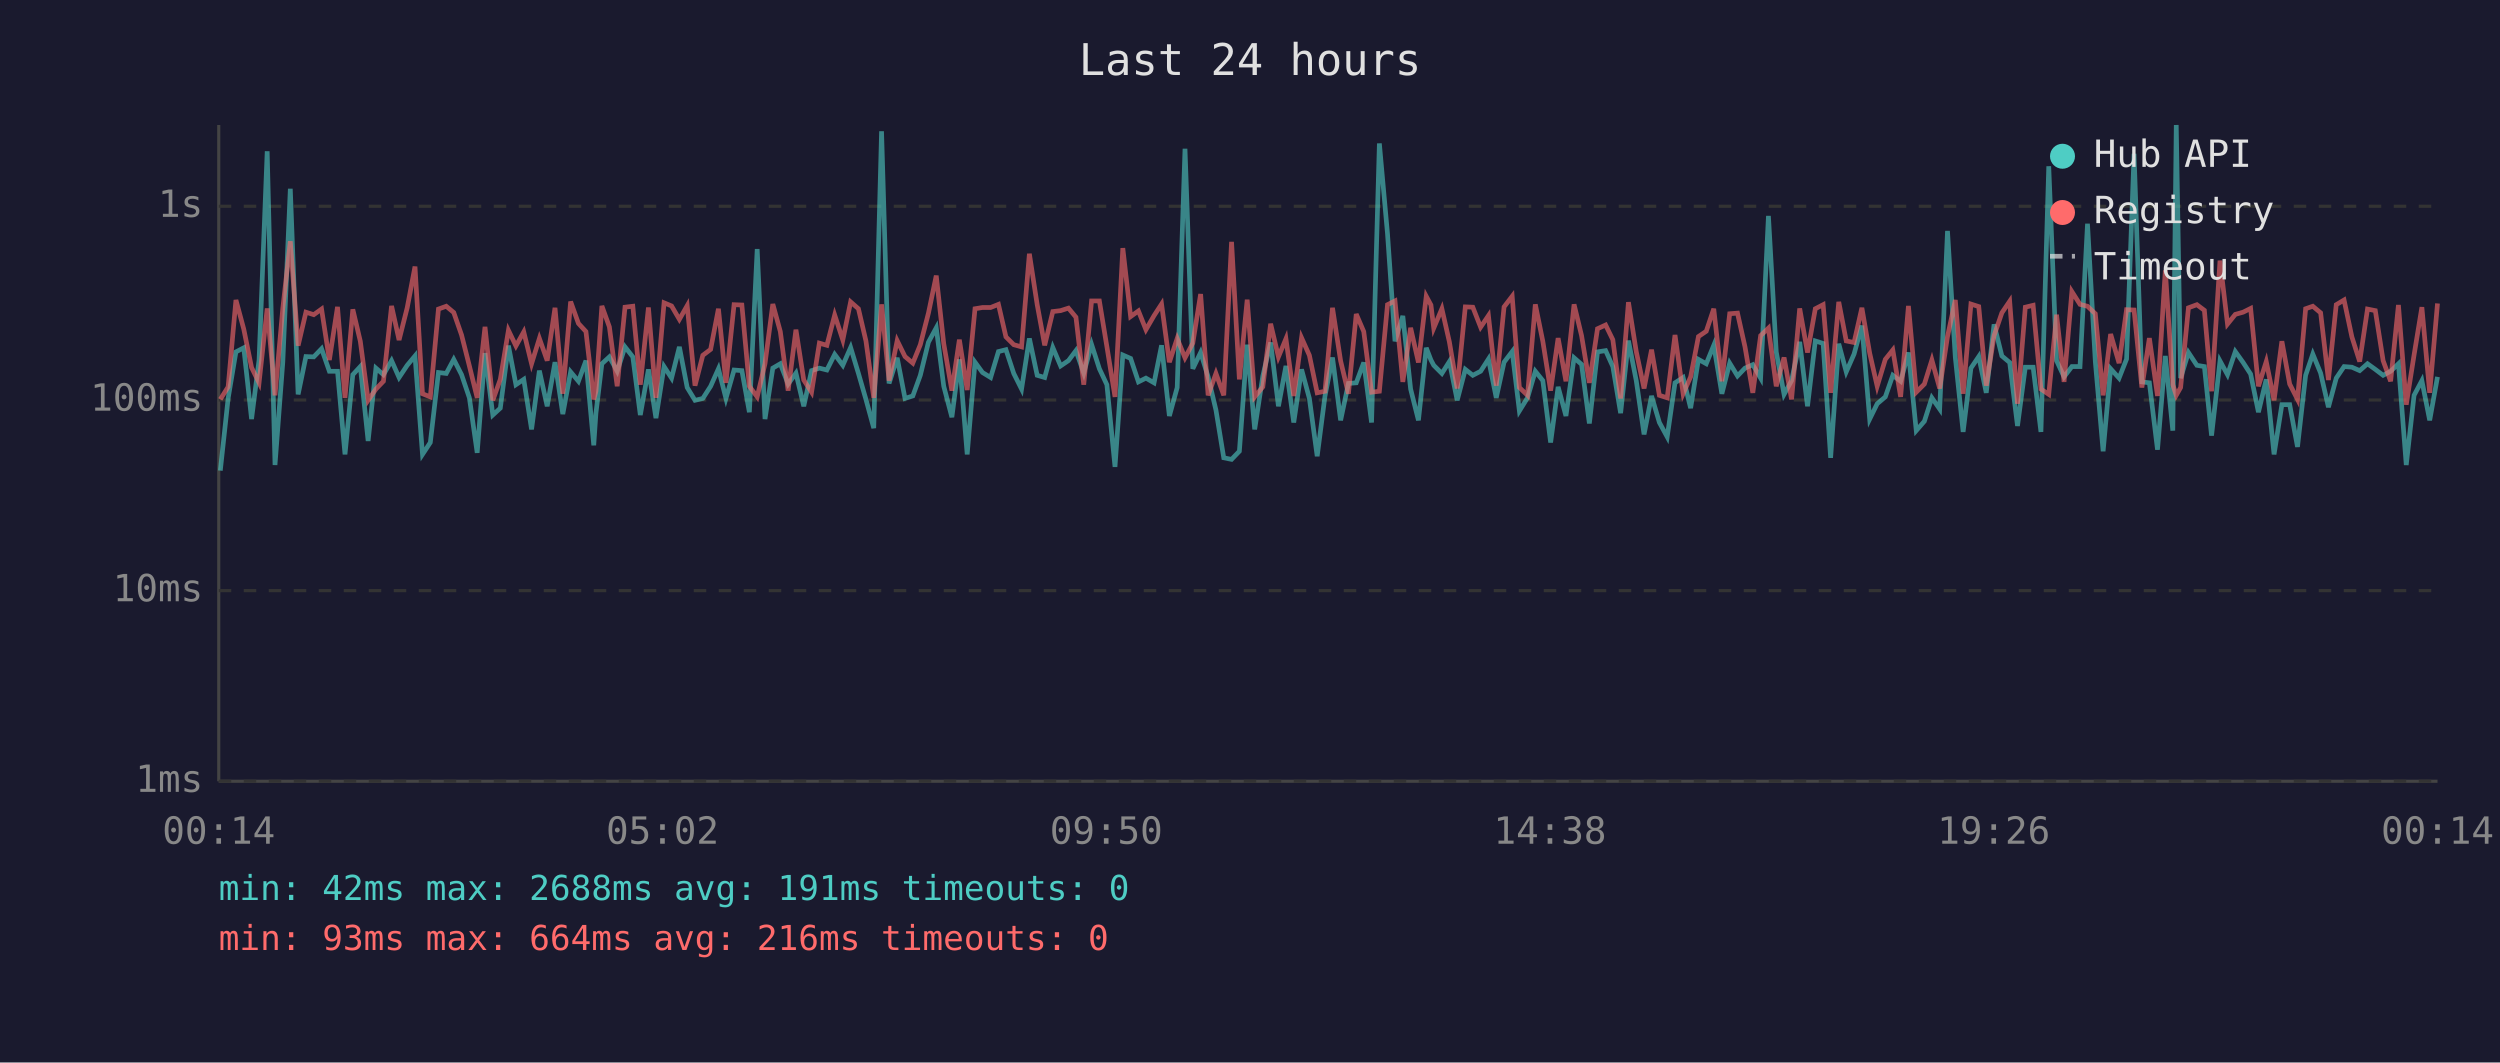
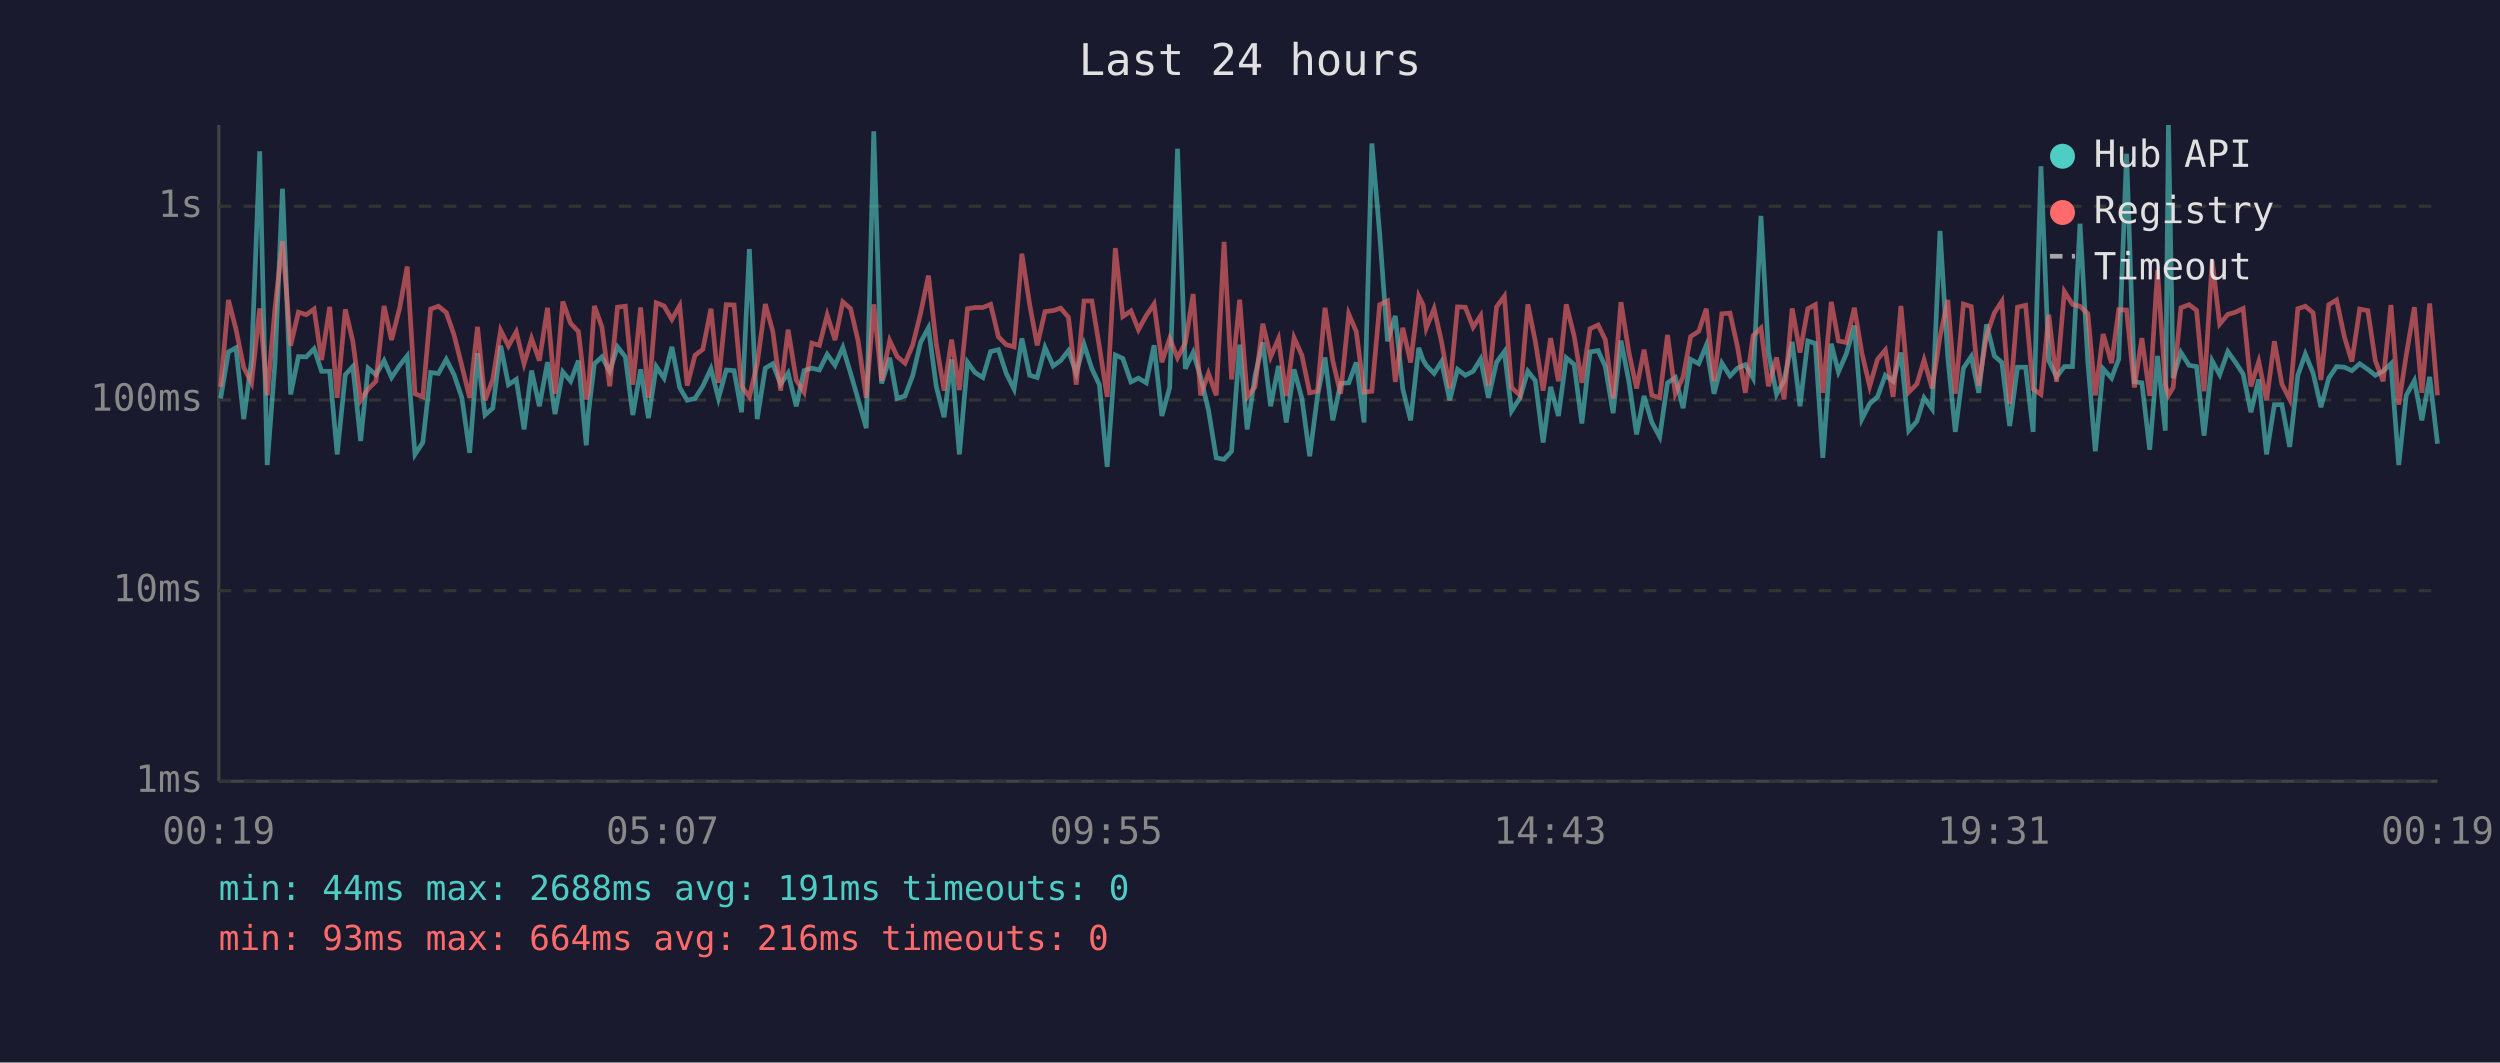
<svg xmlns="http://www.w3.org/2000/svg" viewBox="0 0 800 340" font-family="monospace" font-size="12">
  <rect width="800" height="340" fill="#1a1a2e" />
  <text x="400" y="24" fill="#e0e0e0" font-size="14" text-anchor="middle">Last 24 hours</text>
  <line x1="70" y1="40" x2="70" y2="250" stroke="#444" stroke-width="1" />
  <line x1="70" y1="250" x2="780" y2="250" stroke="#444" stroke-width="1" />
  <line x1="70" y1="250" x2="780" y2="250" stroke="#333" stroke-width="1" stroke-dasharray="4" />
  <text x="65" y="250" fill="#888" text-anchor="end" dominant-baseline="middle">1ms</text>
  <line x1="70" y1="189" x2="780" y2="189" stroke="#333" stroke-width="1" stroke-dasharray="4" />
  <text x="65" y="189" fill="#888" text-anchor="end" dominant-baseline="middle">10ms</text>
  <line x1="70" y1="128" x2="780" y2="128" stroke="#333" stroke-width="1" stroke-dasharray="4" />
  <text x="65" y="128" fill="#888" text-anchor="end" dominant-baseline="middle">100ms</text>
  <line x1="70" y1="66" x2="780" y2="66" stroke="#333" stroke-width="1" stroke-dasharray="4" />
  <text x="65" y="66" fill="#888" text-anchor="end" dominant-baseline="middle">1s</text>
-   <text x="70" y="270" fill="#888" text-anchor="middle">00:14</text>
-   <text x="212" y="270" fill="#888" text-anchor="middle">05:02</text>
-   <text x="354" y="270" fill="#888" text-anchor="middle">09:50</text>
-   <text x="496" y="270" fill="#888" text-anchor="middle">14:38</text>
-   <text x="638" y="270" fill="#888" text-anchor="middle">19:26</text>
-   <text x="780" y="270" fill="#888" text-anchor="middle">00:14</text>
-   <polyline points="70.5,150.6 73.0,127.5 75.5,112.6 78.0,111.3 80.5,134.1 82.9,115.2 85.5,48.4 88.0,148.8 90.5,115.9 92.9,60.4 95.4,126.2 97.9,114.1 100.4,114.2 102.9,111.6 105.4,118.8 108.0,118.8 110.4,145.4 112.9,119.9 115.3,117.3 117.8,141.1 120.3,117.8 122.7,119.9 125.3,115.4 127.7,120.8 130.3,116.9 132.8,113.9 135.2,145.4 137.7,141.6 140.3,119.2 142.8,119.5 145.2,115.0 147.7,119.9 150.2,127.3 152.7,144.9 155.2,113.0 157.7,132.8 160.1,130.6 162.7,110.6 165.1,123.1 167.6,121.4 170.1,137.4 172.6,118.6 175.1,130.0 177.6,115.9 180.1,132.5 182.6,119.0 185.1,122.0 187.5,115.4 190.0,142.5 190.7,132.2 192.6,116.4 195.0,114.2 197.5,118.8 200.0,111.0 202.5,114.2 204.9,132.8 207.5,118.2 209.9,133.8 212.5,117.3 214.9,121.0 217.4,111.0 219.9,124.0 222.4,128.1 224.9,127.5 227.4,123.6 229.9,118.0 232.3,127.5 234.9,118.4 237.4,118.6 239.8,131.9 242.3,79.7 244.8,134.1 247.3,117.8 249.7,116.4 252.2,122.9 254.7,119.4 257.2,130.0 259.7,118.6 262.2,117.8 264.6,118.4 267.1,113.4 269.7,116.9 272.2,111.2 274.7,119.5 277.1,127.8 279.6,137.0 282.1,42.0 284.5,122.7 287.1,114.5 289.6,127.5 292.1,126.7 294.5,120.1 297.1,109.5 299.6,104.9 302.0,123.6 304.6,133.5 307.0,115.0 309.5,145.4 312.0,115.9 314.4,119.2 317.0,120.8 319.5,112.5 321.9,111.9 324.4,119.5 326.9,124.5 329.4,108.3 331.9,120.1 334.3,120.8 336.9,111.2 339.4,117.1 341.9,115.4 344.3,112.2 346.8,119.4 349.3,110.2 351.8,118.0 354.2,123.1 356.8,149.4 359.3,113.6 361.8,114.7 364.3,122.2 366.7,121.0 369.3,122.5 371.7,110.5 374.2,133.1 376.7,124.0 379.2,47.6 381.7,118.0 384.2,112.8 386.6,120.6 389.1,131.2 391.6,146.5 394.1,147.0 396.6,144.4 399.1,110.3 401.5,137.4 404.1,120.3 406.6,109.6 409.1,130.0 411.5,117.1 414.0,135.2 416.5,118.2 419.0,127.5 421.5,146.0 424.0,126.7 426.4,114.4 429.0,134.5 431.5,122.7 434.0,122.5 436.4,116.0 438.9,135.2 441.4,45.9 444.0,74.8 446.4,109.2 448.9,101.1 451.4,124.5 453.9,134.5 456.4,111.3 457.9,115.2 458.8,116.9 461.4,119.5 463.8,115.7 466.3,128.1 468.9,118.2 471.3,120.1 473.8,118.8 476.3,114.9 478.8,127.3 481.3,115.9 483.9,112.5 486.2,131.5 488.8,127.3 491.3,118.8 493.7,121.8 496.2,141.6 498.6,123.8 501.1,133.1 503.7,114.5 506.1,116.6 508.6,135.5 511.2,112.6 513.8,112.2 516.1,117.3 518.6,132.2 521.1,109.0 523.6,121.8 526.1,139.0 528.5,126.7 531.0,135.2 533.5,139.8 536.0,122.5 538.6,120.8 541.0,130.6 543.5,115.0 546.0,116.4 548.4,110.5 551.0,126.0 553.5,116.2 556.0,120.3 558.4,117.8 560.9,116.7 563.4,121.0 565.9,69.1 568.4,112.6 570.9,126.2 573.3,121.8 575.9,109.4 578.4,130.0 580.9,109.1 583.4,109.9 585.8,146.5 588.4,110.0 590.8,119.0 593.3,113.3 595.8,104.2 598.3,134.1 600.7,129.2 603.3,127.0 605.7,120.1 608.2,122.0 610.7,112.8 613.2,137.8 615.8,134.8 618.2,127.3 620.7,130.9 623.2,73.9 625.7,114.4 628.2,138.2 630.7,117.8 633.2,114.1 635.6,125.7 638.1,103.8 640.6,113.9 643.1,116.0 645.6,136.3 648.1,117.5 650.6,117.5 653.1,138.2 655.6,53.2 658.1,115.4 660.5,120.6 663.0,117.3 665.6,117.3 668.0,71.6 670.5,115.7 673.0,144.4 675.4,118.0 678.1,121.0 680.5,114.9 682.9,49.2 685.4,122.2 687.8,122.5 690.4,143.9 692.9,113.9 695.3,137.8 696.4,40.0 697.8,121.0 700.3,112.8 703.0,116.9 705.4,117.3 707.7,139.4 710.4,115.5 712.8,119.9 715.3,112.5 717.8,116.0 720.2,119.7 722.7,131.9 725.2,121.4 727.7,145.4 730.2,129.5 732.7,129.5 735.2,143.0 737.8,120.1 740.1,113.3 742.6,119.4 745.1,130.3 747.6,121.0 750.1,117.3 752.6,117.5 755.1,118.6 757.6,116.4 760.1,118.2 762.6,120.1 765.0,118.8 767.5,116.4 770.0,148.8 772.5,126.5 775.0,121.8 777.5,134.5 780.0,120.6" fill="none" stroke="#4ecdc4" stroke-width="1.5" opacity="0.6" />
-   <polyline points="70.5,127.8 73.0,123.8 75.5,96.0 78.0,105.3 80.5,117.6 82.9,122.5 85.5,98.7 88.0,126.5 90.5,98.6 92.9,77.2 95.4,110.6 97.9,99.9 100.4,100.7 102.9,98.9 105.4,115.2 108.0,98.2 110.4,127.3 112.9,99.0 115.3,109.2 117.8,128.1 120.3,124.5 122.7,122.0 125.3,97.9 127.7,108.8 130.3,98.5 132.8,85.3 135.2,126.0 137.7,127.0 140.3,98.9 142.8,98.0 145.2,100.0 147.7,107.2 150.2,117.1 152.7,127.3 155.2,104.6 157.7,128.1 160.1,121.4 162.7,105.7 165.1,110.7 167.6,106.2 170.1,116.4 172.6,108.3 175.1,115.4 177.6,98.5 180.1,126.0 182.6,96.5 185.1,103.5 187.5,106.1 190.0,127.8 190.7,125.2 192.6,97.9 195.0,104.6 197.5,123.6 200.0,98.3 202.5,98.0 204.9,123.1 207.5,98.4 209.9,127.3 212.5,96.9 214.9,97.9 217.4,102.2 219.9,97.8 222.4,123.4 224.9,113.7 227.4,111.8 229.9,98.8 232.3,122.5 234.9,97.5 237.4,97.6 239.8,123.6 242.3,127.0 244.8,116.4 247.3,97.3 249.7,106.1 252.2,125.0 254.7,105.5 257.2,121.6 259.7,125.5 262.2,109.8 264.6,110.5 267.1,100.8 269.7,108.8 272.2,96.6 274.7,98.8 277.1,109.1 279.6,127.3 282.1,97.4 284.5,121.8 287.1,109.0 289.6,114.1 292.1,116.2 294.5,110.3 297.1,100.2 299.6,88.2 302.0,110.0 304.6,125.0 307.0,108.7 309.5,124.8 312.0,98.8 314.4,98.4 317.0,98.4 319.5,97.4 321.9,107.8 324.4,110.3 326.9,111.0 329.4,81.2 331.9,97.5 334.3,110.5 336.9,99.7 339.4,99.4 341.9,98.6 344.3,101.5 346.8,123.1 349.3,96.3 351.8,96.3 354.2,110.9 356.8,127.0 359.3,79.4 361.8,101.3 364.3,99.5 366.7,105.5 369.3,101.0 371.7,97.3 374.2,115.9 376.7,108.3 379.2,114.5 381.7,109.8 384.2,94.1 386.6,126.5 389.1,119.5 391.6,126.5 394.1,77.4 396.6,121.4 399.1,95.9 401.5,127.0 404.1,123.8 406.6,103.6 409.1,114.2 411.5,108.4 414.0,126.7 416.5,108.1 419.0,113.7 421.5,125.7 424.0,125.2 426.4,98.5 429.0,115.5 431.5,126.0 434.0,100.5 436.4,106.1 438.9,125.5 441.4,125.2 444.0,97.5 446.4,96.3 448.9,122.2 451.4,104.9 453.9,116.0 456.4,94.8 457.9,97.6 458.8,105.0 461.4,98.8 463.8,109.4 466.3,124.3 468.9,98.2 471.3,98.3 473.8,104.7 476.3,101.0 478.8,123.4 481.3,98.2 483.9,94.8 486.2,124.0 488.8,126.5 491.3,97.4 493.7,109.2 496.2,125.0 498.6,108.2 501.1,122.0 503.7,97.4 506.1,107.4 508.6,122.5 511.2,105.2 513.8,104.0 516.1,108.7 518.6,127.5 521.1,96.7 523.6,112.5 526.1,124.3 528.5,111.9 531.0,126.5 533.5,127.3 536.0,107.2 538.6,126.0 541.0,120.6 543.5,107.7 546.0,106.0 548.4,98.8 551.0,122.0 553.5,100.4 556.0,100.2 558.4,111.0 560.9,125.7 563.4,107.4 565.9,105.0 568.4,123.6 570.9,114.4 573.3,127.8 575.9,98.7 578.4,112.8 580.9,98.8 583.4,97.5 585.8,125.7 588.4,96.6 590.8,109.1 593.3,109.6 595.8,98.5 598.3,113.0 600.7,123.6 603.3,115.0 605.7,112.0 608.2,127.0 610.7,97.9 613.2,125.5 615.8,122.9 618.2,115.2 620.7,124.3 623.2,107.7 625.7,96.0 628.2,126.0 630.7,97.3 633.2,98.1 635.6,123.4 638.1,107.4 640.6,100.1 643.1,96.4 645.6,129.2 648.1,98.3 650.6,97.7 653.1,124.5 655.6,126.2 658.1,100.7 660.5,122.2 663.0,93.3 665.6,97.4 668.0,98.0 670.5,100.4 673.0,126.5 675.4,106.9 678.1,116.2 680.5,99.1 682.9,99.2 685.4,124.0 687.8,108.2 690.4,126.7 692.9,86.5 695.3,123.1 696.4,126.5 697.8,124.0 700.3,98.5 703.0,97.5 705.4,99.3 707.7,125.2 710.4,83.4 712.8,103.7 715.3,100.6 717.8,99.9 720.2,98.7 722.7,123.6 725.2,115.7 727.7,128.1 730.2,109.2 732.7,122.9 735.2,127.8 737.8,98.8 740.1,98.0 742.6,100.1 745.1,121.6 747.6,97.5 750.1,96.0 752.6,107.8 755.1,115.7 757.6,98.9 760.1,99.4 762.6,115.4 765.0,122.0 767.5,97.6 770.0,129.5 772.5,113.6 775.0,98.3 777.5,125.7 780.0,97.1" fill="none" stroke="#ff6b6b" stroke-width="1.5" opacity="0.6" />
+   <text x="70" y="270" fill="#888" text-anchor="middle">00:19</text>
+   <text x="212" y="270" fill="#888" text-anchor="middle">05:07</text>
+   <text x="354" y="270" fill="#888" text-anchor="middle">09:55</text>
+   <text x="496" y="270" fill="#888" text-anchor="middle">14:43</text>
+   <text x="638" y="270" fill="#888" text-anchor="middle">19:31</text>
+   <text x="780" y="270" fill="#888" text-anchor="middle">00:19</text>
+   <polyline points="70.6,127.5 73.1,112.6 75.5,111.3 78.0,134.1 80.5,115.2 83.1,48.4 85.5,148.8 88.0,115.9 90.4,60.4 93.0,126.2 95.5,114.1 98.0,114.2 100.5,111.6 102.9,118.8 105.5,118.8 107.9,145.4 110.5,119.9 112.9,117.3 115.4,141.1 117.8,117.8 120.3,119.9 122.9,115.4 125.3,120.8 127.9,116.9 130.3,113.9 132.8,145.4 135.3,141.6 137.8,119.2 140.3,119.5 142.8,115.0 145.3,119.9 147.8,127.3 150.3,144.9 152.8,113.0 155.2,132.8 157.7,130.6 160.2,110.6 162.7,123.1 165.2,121.4 167.7,137.4 170.1,118.6 172.6,130.0 175.2,115.9 177.6,132.5 180.1,119.0 182.6,122.0 185.1,115.4 187.6,142.5 188.3,132.2 190.2,116.4 192.6,114.2 195.1,118.8 197.6,111.0 200.1,114.2 202.5,132.8 205.0,118.2 207.5,133.8 210.0,117.3 212.5,121.0 215.0,111.0 217.5,124.0 219.9,128.1 222.4,127.5 224.9,123.6 227.5,118.0 229.9,127.5 232.4,118.4 234.9,118.6 237.3,131.9 239.8,79.7 242.3,134.1 244.9,117.8 247.3,116.4 249.8,122.9 252.2,119.4 254.8,130.0 257.3,118.6 259.8,117.8 262.2,118.4 264.7,113.4 267.2,116.9 269.7,111.2 272.2,119.5 274.6,127.8 277.2,137.0 279.6,42.0 282.1,122.7 284.7,114.5 287.1,127.5 289.6,126.7 292.1,120.1 294.6,109.5 297.1,104.9 299.6,123.6 302.1,133.5 304.5,115.0 307.0,145.4 309.6,115.9 312.0,119.2 314.5,120.8 317.0,112.5 319.5,111.9 322.0,119.5 324.5,124.5 327.0,108.3 329.5,120.1 331.9,120.8 334.4,111.2 337.0,117.1 339.4,115.4 341.9,112.2 344.4,119.4 346.9,110.2 349.4,118.0 351.8,123.1 354.3,149.4 356.9,113.6 359.3,114.7 361.9,122.2 364.3,121.0 366.8,122.5 369.3,110.5 371.8,133.1 374.3,124.0 376.8,47.6 379.3,118.0 381.8,112.8 384.2,120.6 386.7,131.2 389.2,146.5 391.7,147.0 394.1,144.4 396.7,110.3 399.1,137.4 401.6,120.3 404.1,109.6 406.6,130.0 409.1,117.1 411.6,135.2 414.1,118.2 416.6,127.5 419.1,146.0 421.6,126.7 424.0,114.4 426.5,134.5 429.0,122.7 431.6,122.5 434.0,116.0 436.5,135.2 439.0,45.9 441.5,74.8 444.0,109.2 446.5,101.1 448.9,124.5 451.4,134.5 454.0,111.3 455.4,115.2 456.4,116.9 458.9,119.5 461.3,115.7 463.9,128.1 466.4,118.2 468.9,120.1 471.4,118.8 473.8,114.9 476.3,127.3 478.9,115.9 481.4,112.5 483.7,131.5 486.4,127.3 488.9,118.8 491.3,121.8 493.8,141.6 496.2,123.8 498.7,133.1 501.2,114.5 503.7,116.6 506.2,135.5 508.8,112.6 511.4,112.2 513.7,117.3 516.2,132.2 518.7,109.0 521.2,121.8 523.7,139.0 526.1,126.7 528.6,135.2 531.1,139.8 533.6,122.5 536.1,120.8 538.6,130.6 541.0,115.0 543.6,116.4 546.0,110.5 548.5,126.0 551.0,116.2 553.6,120.3 556.0,117.8 558.5,116.7 561.0,121.0 563.5,69.1 565.9,112.6 568.5,126.2 570.9,121.8 573.5,109.4 576.0,130.0 578.5,109.1 580.9,109.9 583.3,146.5 586.0,110.0 588.3,119.0 590.8,113.3 593.4,104.2 595.8,134.1 598.3,129.2 600.8,127.0 603.3,120.1 605.8,122.0 608.3,112.8 610.8,137.8 613.4,134.8 615.7,127.3 618.3,130.9 620.8,73.9 623.3,114.4 625.7,138.2 628.3,117.8 630.8,114.1 633.2,125.7 635.7,103.8 638.2,113.9 640.6,116.0 643.1,136.3 645.6,117.5 648.2,117.5 650.6,138.2 653.1,53.2 655.6,115.4 658.1,120.6 660.6,117.3 663.2,117.3 665.6,71.6 668.1,115.7 670.5,144.4 673.0,118.0 675.7,121.0 678.0,114.9 680.5,49.2 683.0,122.2 685.4,122.5 687.9,143.9 690.4,113.9 692.9,137.8 693.9,40.0 695.4,121.0 697.9,112.8 700.5,116.9 702.9,117.3 705.3,139.4 707.9,115.5 710.3,119.9 712.9,112.5 715.4,116.0 717.8,119.7 720.3,131.9 722.8,121.4 725.3,145.4 727.8,129.5 730.2,129.5 732.7,143.0 735.3,120.1 737.7,113.3 740.2,119.4 742.7,130.3 745.2,121.0 747.7,117.3 750.2,117.5 752.6,118.6 755.1,116.4 757.7,118.2 760.1,120.1 762.6,118.8 765.1,116.4 767.6,148.8 770.0,126.5 772.6,121.8 775.0,134.5 777.5,120.6 780.0,142.0" fill="none" stroke="#4ecdc4" stroke-width="1.5" opacity="0.6" />
+   <polyline points="70.6,123.8 73.1,96.0 75.5,105.3 78.0,117.6 80.5,122.5 83.1,98.7 85.5,126.5 88.0,98.6 90.4,77.2 93.0,110.6 95.5,99.9 98.0,100.7 100.5,98.9 102.9,115.2 105.5,98.2 107.9,127.3 110.5,99.0 112.9,109.2 115.4,128.1 117.8,124.5 120.3,122.0 122.9,97.9 125.3,108.8 127.9,98.5 130.3,85.3 132.8,126.0 135.3,127.0 137.8,98.9 140.3,98.0 142.8,100.0 145.3,107.2 147.8,117.1 150.3,127.3 152.8,104.6 155.2,128.1 157.7,121.4 160.2,105.7 162.7,110.7 165.2,106.2 167.7,116.4 170.1,108.3 172.6,115.4 175.2,98.5 177.6,126.0 180.1,96.5 182.6,103.5 185.1,106.1 187.6,127.8 188.3,125.2 190.2,97.9 192.6,104.6 195.1,123.6 197.6,98.3 200.1,98.0 202.5,123.1 205.0,98.4 207.5,127.3 210.0,96.9 212.5,97.9 215.0,102.2 217.5,97.8 219.9,123.4 222.4,113.7 224.9,111.8 227.5,98.8 229.9,122.5 232.4,97.5 234.9,97.6 237.3,123.6 239.8,127.0 242.3,116.4 244.9,97.3 247.3,106.1 249.8,125.0 252.2,105.5 254.8,121.6 257.3,125.5 259.8,109.8 262.2,110.5 264.7,100.8 267.2,108.8 269.7,96.6 272.2,98.8 274.6,109.1 277.2,127.3 279.6,97.4 282.1,121.8 284.7,109.0 287.1,114.1 289.6,116.2 292.1,110.3 294.6,100.2 297.1,88.2 299.6,110.0 302.1,125.0 304.5,108.7 307.0,124.8 309.6,98.8 312.0,98.4 314.5,98.4 317.0,97.4 319.5,107.8 322.0,110.3 324.5,111.0 327.0,81.2 329.5,97.5 331.9,110.5 334.4,99.7 337.0,99.4 339.4,98.6 341.9,101.5 344.4,123.1 346.9,96.3 349.4,96.3 351.8,110.9 354.3,127.0 356.9,79.4 359.3,101.3 361.9,99.5 364.3,105.5 366.8,101.0 369.3,97.3 371.8,115.9 374.3,108.3 376.8,114.5 379.3,109.8 381.8,94.1 384.2,126.5 386.7,119.5 389.2,126.5 391.7,77.4 394.1,121.4 396.7,95.9 399.1,127.0 401.6,123.8 404.1,103.6 406.6,114.2 409.1,108.4 411.6,126.7 414.1,108.1 416.6,113.7 419.1,125.7 421.6,125.2 424.0,98.5 426.5,115.5 429.0,126.0 431.6,100.5 434.0,106.1 436.5,125.5 439.0,125.2 441.5,97.5 444.0,96.3 446.5,122.2 448.9,104.9 451.4,116.0 454.0,94.8 455.4,97.6 456.4,105.0 458.9,98.8 461.3,109.4 463.9,124.3 466.4,98.2 468.9,98.3 471.4,104.7 473.8,101.0 476.3,123.4 478.9,98.2 481.4,94.8 483.7,124.0 486.4,126.5 488.9,97.4 491.3,109.2 493.8,125.0 496.2,108.2 498.7,122.0 501.2,97.4 503.7,107.4 506.2,122.5 508.8,105.2 511.4,104.0 513.7,108.7 516.2,127.5 518.7,96.7 521.2,112.5 523.7,124.3 526.1,111.9 528.6,126.5 531.1,127.3 533.6,107.2 536.1,126.0 538.6,120.6 541.0,107.7 543.6,106.0 546.0,98.8 548.5,122.0 551.0,100.4 553.6,100.2 556.0,111.0 558.5,125.7 561.0,107.4 563.5,105.0 565.9,123.6 568.5,114.4 570.9,127.8 573.5,98.7 576.0,112.8 578.5,98.8 580.9,97.5 583.3,125.7 586.0,96.6 588.3,109.1 590.8,109.6 593.4,98.5 595.8,113.0 598.3,123.6 600.8,115.0 603.3,112.0 605.8,127.0 608.3,97.9 610.8,125.5 613.4,122.9 615.7,115.2 618.3,124.3 620.8,107.7 623.3,96.0 625.7,126.0 628.3,97.3 630.8,98.1 633.2,123.4 635.7,107.4 638.2,100.1 640.6,96.4 643.1,129.2 645.6,98.3 648.2,97.7 650.6,124.5 653.1,126.2 655.6,100.7 658.1,122.2 660.6,93.3 663.2,97.4 665.6,98.0 668.1,100.4 670.5,126.5 673.0,106.9 675.7,116.2 678.0,99.1 680.5,99.2 683.0,124.0 685.4,108.2 687.9,126.7 690.4,86.5 692.9,123.1 693.9,126.5 695.4,124.0 697.9,98.5 700.5,97.5 702.9,99.3 705.3,125.2 707.9,83.4 710.3,103.7 712.9,100.6 715.4,99.9 717.8,98.7 720.3,123.6 722.8,115.7 725.3,128.1 727.8,109.2 730.2,122.9 732.7,127.8 735.3,98.8 737.7,98.0 740.2,100.1 742.7,121.6 745.2,97.5 747.7,96.0 750.2,107.8 752.6,115.7 755.1,98.9 757.7,99.4 760.1,115.4 762.6,122.0 765.1,97.6 767.6,129.5 770.0,113.6 772.6,98.3 775.0,125.7 777.5,97.1 780.0,126.5" fill="none" stroke="#ff6b6b" stroke-width="1.5" opacity="0.6" />
  <circle cx="660" cy="50" r="4" fill="#4ecdc4" />
  <text x="670" y="50" fill="#e0e0e0" dominant-baseline="middle">Hub API</text>
  <circle cx="660" cy="68" r="4" fill="#ff6b6b" />
  <text x="670" y="68" fill="#e0e0e0" dominant-baseline="middle">Registry</text>
  <line x1="656" y1="82" x2="664" y2="82" stroke="#e0e0e0" stroke-width="1.5" stroke-dasharray="4,3" opacity="0.7" />
  <text x="670" y="86" fill="#e0e0e0" dominant-baseline="middle">Timeout</text>
-   <text x="70" y="288" fill="#4ecdc4" font-size="11">min: 42ms  max: 2688ms  avg: 191ms  timeouts: 0</text>
+   <text x="70" y="288" fill="#4ecdc4" font-size="11">min: 44ms  max: 2688ms  avg: 191ms  timeouts: 0</text>
  <text x="70" y="304" fill="#ff6b6b" font-size="11">min: 93ms  max: 664ms  avg: 216ms  timeouts: 0</text>
</svg>
